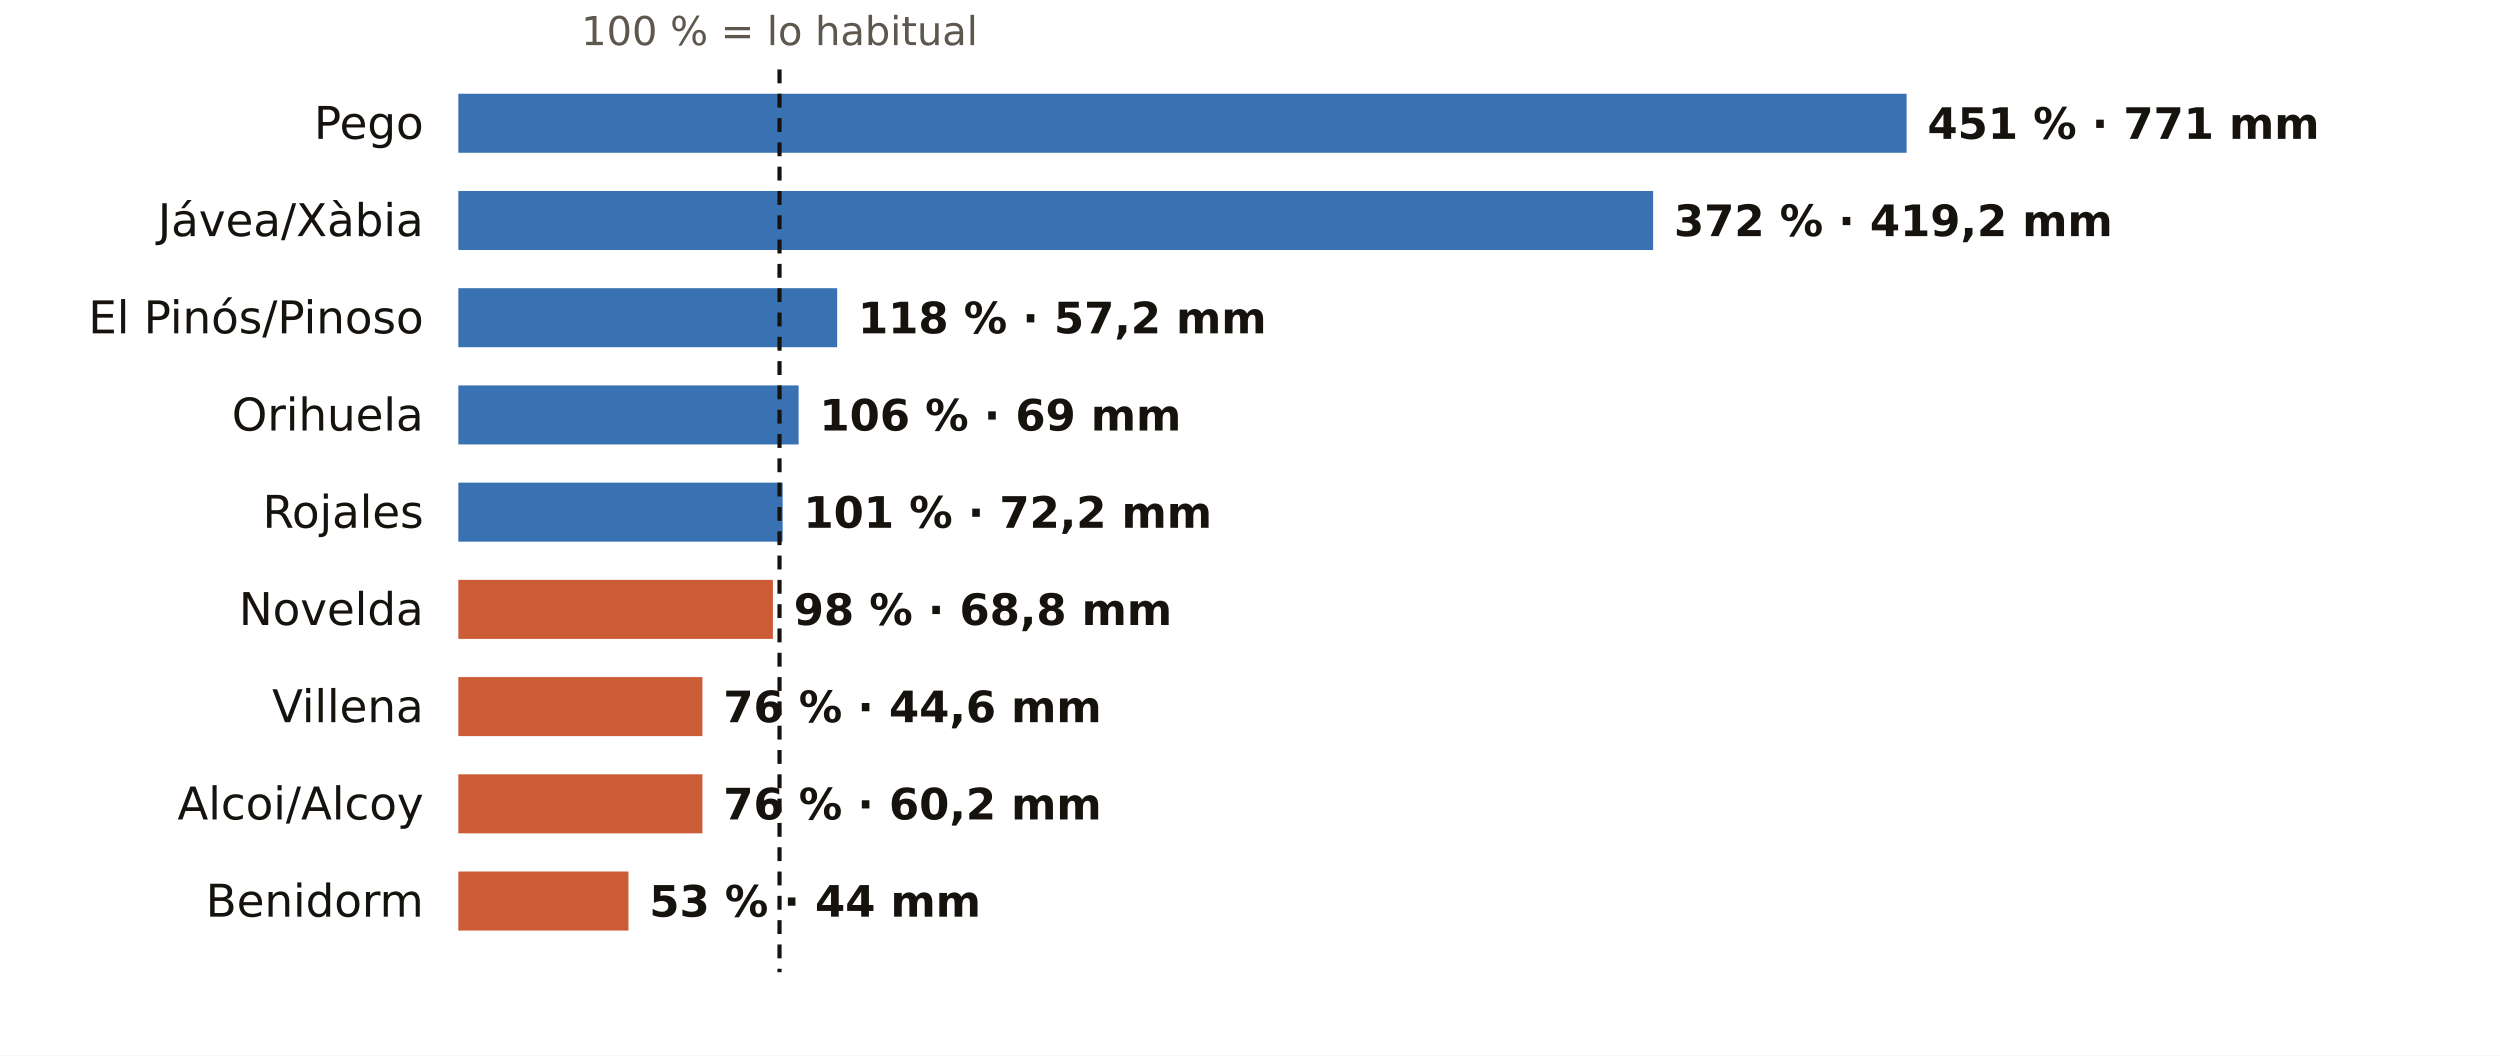
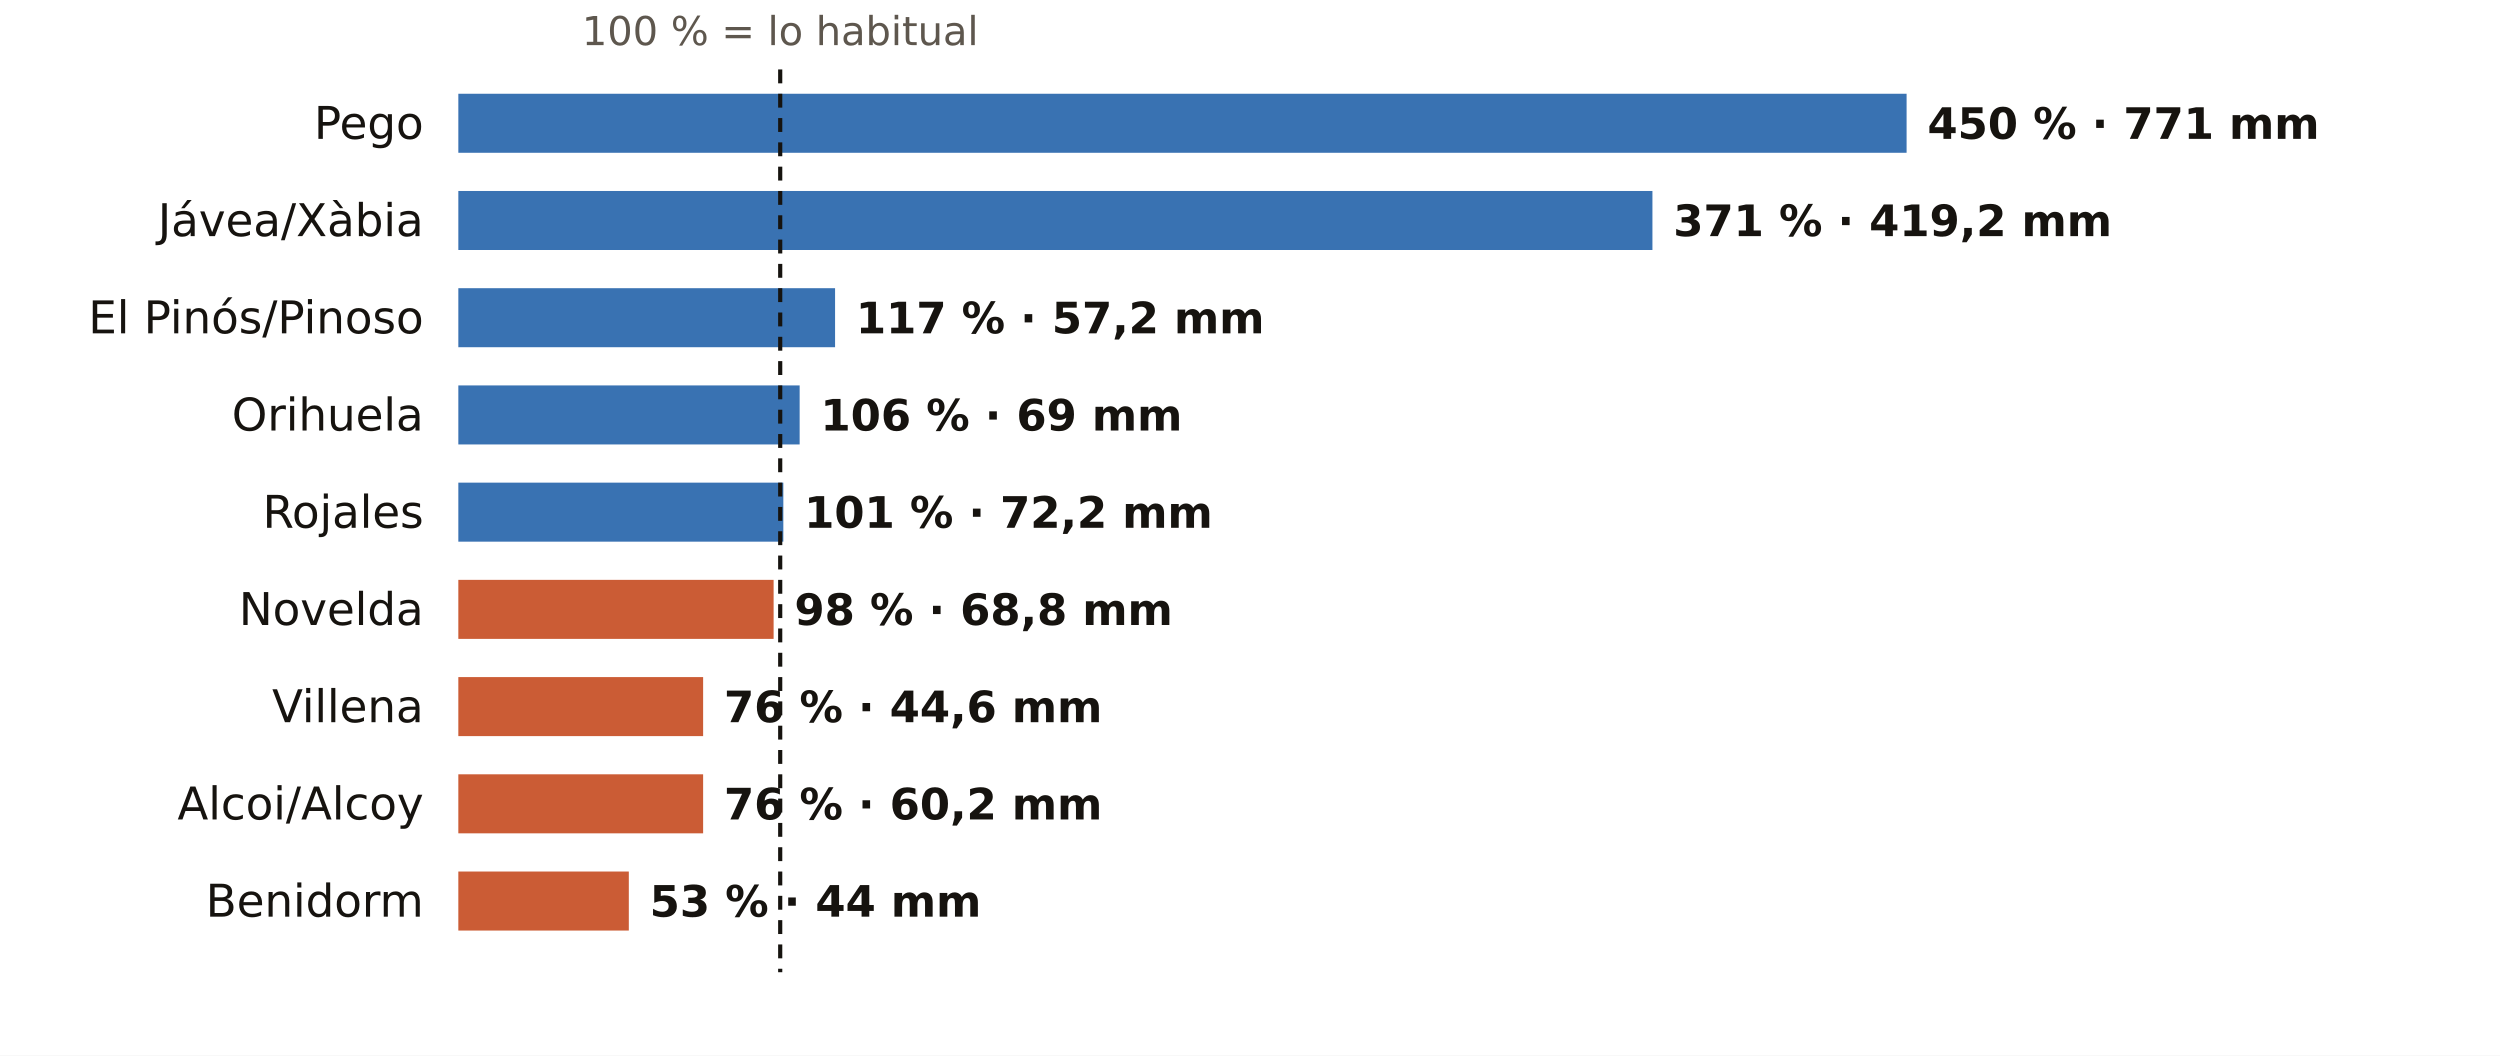
<svg xmlns="http://www.w3.org/2000/svg" viewBox="0 0 720 304" width="720" height="304" role="img" aria-label="El otoño en los pluviómetros de AEMET de Alicante: % de lo habitual">
  <rect width="720" height="304" fill="#FFFFFF" />
-   <text x="224.5" y="13.0" font-size="11.5" fill="#5E574E" text-anchor="middle" font-weight="400" font-family="Public Sans, DejaVu Sans, Arial, sans-serif">100 % = lo habitual</text>
+   <text x="224.7" y="13.0" font-size="11.5" fill="#5E574E" text-anchor="middle" font-weight="400" font-family="Public Sans, DejaVu Sans, Arial, sans-serif">100 % = lo habitual</text>
  <text x="122.0" y="40.0" font-size="13" fill="#16130F" text-anchor="end" font-weight="500" font-family="Public Sans, DejaVu Sans, Arial, sans-serif">Pego</text>
  <rect x="132" y="27" width="417.1" height="17" fill="#1F5FA8" opacity="0.88" />
-   <text x="555.1" y="40.0" font-size="12.5" fill="#16130F" text-anchor="start" font-weight="600" font-family="Public Sans, DejaVu Sans, Arial, sans-serif">451 % · 771 mm</text>
+   <text x="555.1" y="40.0" font-size="12.5" fill="#16130F" text-anchor="start" font-weight="600" font-family="Public Sans, DejaVu Sans, Arial, sans-serif">450 % · 771 mm</text>
  <text x="122.0" y="68.0" font-size="13" fill="#16130F" text-anchor="end" font-weight="500" font-family="Public Sans, DejaVu Sans, Arial, sans-serif">Jávea/Xàbia</text>
-   <rect x="132" y="55" width="344.1" height="17" fill="#1F5FA8" opacity="0.88" />
-   <text x="482.1" y="68.0" font-size="12.5" fill="#16130F" text-anchor="start" font-weight="600" font-family="Public Sans, DejaVu Sans, Arial, sans-serif">372 % · 419,2 mm</text>
+   <rect x="132" y="55" width="343.9" height="17" fill="#1F5FA8" opacity="0.88" />
+   <text x="481.9" y="68.0" font-size="12.5" fill="#16130F" text-anchor="start" font-weight="600" font-family="Public Sans, DejaVu Sans, Arial, sans-serif">371 % · 419,2 mm</text>
  <text x="122.0" y="96.0" font-size="13" fill="#16130F" text-anchor="end" font-weight="500" font-family="Public Sans, DejaVu Sans, Arial, sans-serif">El Pinós/Pinoso</text>
-   <rect x="132" y="83" width="109.1" height="17" fill="#1F5FA8" opacity="0.88" />
-   <text x="247.1" y="96.0" font-size="12.5" fill="#16130F" text-anchor="start" font-weight="600" font-family="Public Sans, DejaVu Sans, Arial, sans-serif">118 % · 57,2 mm</text>
+   <rect x="132" y="83" width="108.5" height="17" fill="#1F5FA8" opacity="0.88" />
+   <text x="246.5" y="96.0" font-size="12.5" fill="#16130F" text-anchor="start" font-weight="600" font-family="Public Sans, DejaVu Sans, Arial, sans-serif">117 % · 57,2 mm</text>
  <text x="122.0" y="124.0" font-size="13" fill="#16130F" text-anchor="end" font-weight="500" font-family="Public Sans, DejaVu Sans, Arial, sans-serif">Orihuela</text>
-   <rect x="132" y="111" width="98.0" height="17" fill="#1F5FA8" opacity="0.88" />
-   <text x="236.0" y="124.0" font-size="12.5" fill="#16130F" text-anchor="start" font-weight="600" font-family="Public Sans, DejaVu Sans, Arial, sans-serif">106 % · 69 mm</text>
+   <rect x="132" y="111" width="98.3" height="17" fill="#1F5FA8" opacity="0.88" />
+   <text x="236.3" y="124.0" font-size="12.5" fill="#16130F" text-anchor="start" font-weight="600" font-family="Public Sans, DejaVu Sans, Arial, sans-serif">106 % · 69 mm</text>
  <text x="122.0" y="152.0" font-size="13" fill="#16130F" text-anchor="end" font-weight="500" font-family="Public Sans, DejaVu Sans, Arial, sans-serif">Rojales</text>
-   <rect x="132" y="139" width="93.4" height="17" fill="#1F5FA8" opacity="0.88" />
-   <text x="231.4" y="152.0" font-size="12.5" fill="#16130F" text-anchor="start" font-weight="600" font-family="Public Sans, DejaVu Sans, Arial, sans-serif">101 % · 72,2 mm</text>
+   <rect x="132" y="139" width="93.6" height="17" fill="#1F5FA8" opacity="0.88" />
+   <text x="231.6" y="152.0" font-size="12.5" fill="#16130F" text-anchor="start" font-weight="600" font-family="Public Sans, DejaVu Sans, Arial, sans-serif">101 % · 72,2 mm</text>
  <text x="122.0" y="180.0" font-size="13" fill="#16130F" text-anchor="end" font-weight="500" font-family="Public Sans, DejaVu Sans, Arial, sans-serif">Novelda</text>
-   <rect x="132" y="167" width="90.6" height="17" fill="#C4461A" opacity="0.88" />
-   <text x="228.6" y="180.0" font-size="12.5" fill="#16130F" text-anchor="start" font-weight="600" font-family="Public Sans, DejaVu Sans, Arial, sans-serif">98 % · 68,8 mm</text>
+   <rect x="132" y="167" width="90.8" height="17" fill="#C4461A" opacity="0.88" />
+   <text x="228.8" y="180.0" font-size="12.5" fill="#16130F" text-anchor="start" font-weight="600" font-family="Public Sans, DejaVu Sans, Arial, sans-serif">98 % · 68,8 mm</text>
  <text x="122.0" y="208.0" font-size="13" fill="#16130F" text-anchor="end" font-weight="500" font-family="Public Sans, DejaVu Sans, Arial, sans-serif">Villena</text>
-   <rect x="132" y="195" width="70.3" height="17" fill="#C4461A" opacity="0.88" />
-   <text x="208.3" y="208.0" font-size="12.5" fill="#16130F" text-anchor="start" font-weight="600" font-family="Public Sans, DejaVu Sans, Arial, sans-serif">76 % · 44,6 mm</text>
+   <rect x="132" y="195" width="70.5" height="17" fill="#C4461A" opacity="0.88" />
+   <text x="208.5" y="208.0" font-size="12.5" fill="#16130F" text-anchor="start" font-weight="600" font-family="Public Sans, DejaVu Sans, Arial, sans-serif">76 % · 44,6 mm</text>
  <text x="122.0" y="236.0" font-size="13" fill="#16130F" text-anchor="end" font-weight="500" font-family="Public Sans, DejaVu Sans, Arial, sans-serif">Alcoi/Alcoy</text>
-   <rect x="132" y="223" width="70.3" height="17" fill="#C4461A" opacity="0.88" />
-   <text x="208.3" y="236.0" font-size="12.5" fill="#16130F" text-anchor="start" font-weight="600" font-family="Public Sans, DejaVu Sans, Arial, sans-serif">76 % · 60,2 mm</text>
+   <rect x="132" y="223" width="70.5" height="17" fill="#C4461A" opacity="0.88" />
+   <text x="208.5" y="236.0" font-size="12.5" fill="#16130F" text-anchor="start" font-weight="600" font-family="Public Sans, DejaVu Sans, Arial, sans-serif">76 % · 60,2 mm</text>
  <text x="122.0" y="264.0" font-size="13" fill="#16130F" text-anchor="end" font-weight="500" font-family="Public Sans, DejaVu Sans, Arial, sans-serif">Benidorm</text>
-   <rect x="132" y="251" width="49.0" height="17" fill="#C4461A" opacity="0.88" />
-   <text x="187.0" y="264.0" font-size="12.5" fill="#16130F" text-anchor="start" font-weight="600" font-family="Public Sans, DejaVu Sans, Arial, sans-serif">53 % · 44 mm</text>
-   <line x1="224.5" x2="224.5" y1="20" y2="280" stroke="#16130F" stroke-width="1.2" stroke-dasharray="4 3" />
+   <rect x="132" y="251" width="49.1" height="17" fill="#C4461A" opacity="0.88" />
+   <text x="187.1" y="264.0" font-size="12.5" fill="#16130F" text-anchor="start" font-weight="600" font-family="Public Sans, DejaVu Sans, Arial, sans-serif">53 % · 44 mm</text>
+   <line x1="224.7" x2="224.7" y1="20" y2="280" stroke="#16130F" stroke-width="1.2" stroke-dasharray="4 3" />
</svg>
